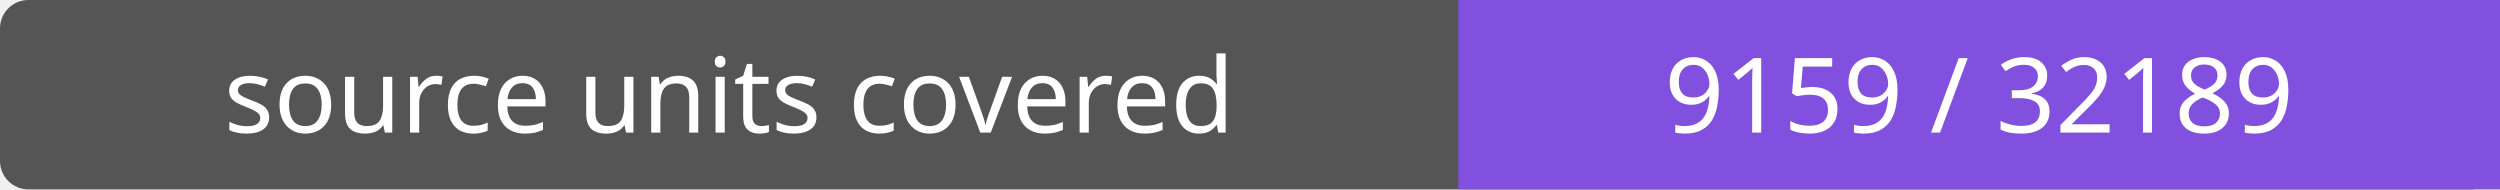
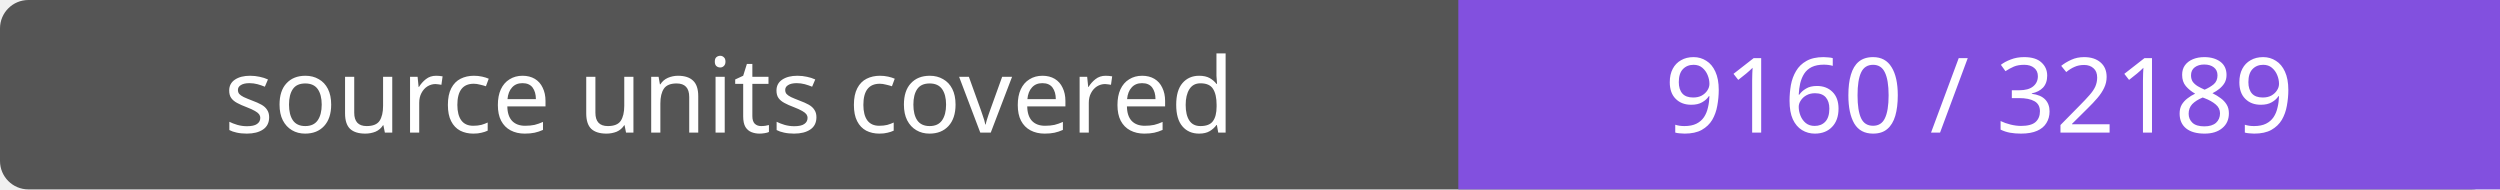
- <svg xmlns="http://www.w3.org/2000/svg" width="264" height="20" role="img" aria-label="source units covered: 9159 / 32189">
+ <svg xmlns="http://www.w3.org/2000/svg" width="264" height="20" role="img" aria-label="source units covered: 9160 / 32189">
  <rect width="264" height="20" rx="3" fill="#555" />
  <path fill="#8250df" d="M154 0h110v20H154z" />
  <g fill="#fff" text-anchor="middle" font-family="Verdana,sans-serif" font-size="11">
    <text x="77.0" y="14">source units covered</text>
-     <text x="209.0" y="14">9159 / 32189</text>
+     <text x="209.0" y="14">9160 / 32189</text>
  </g>
</svg>
